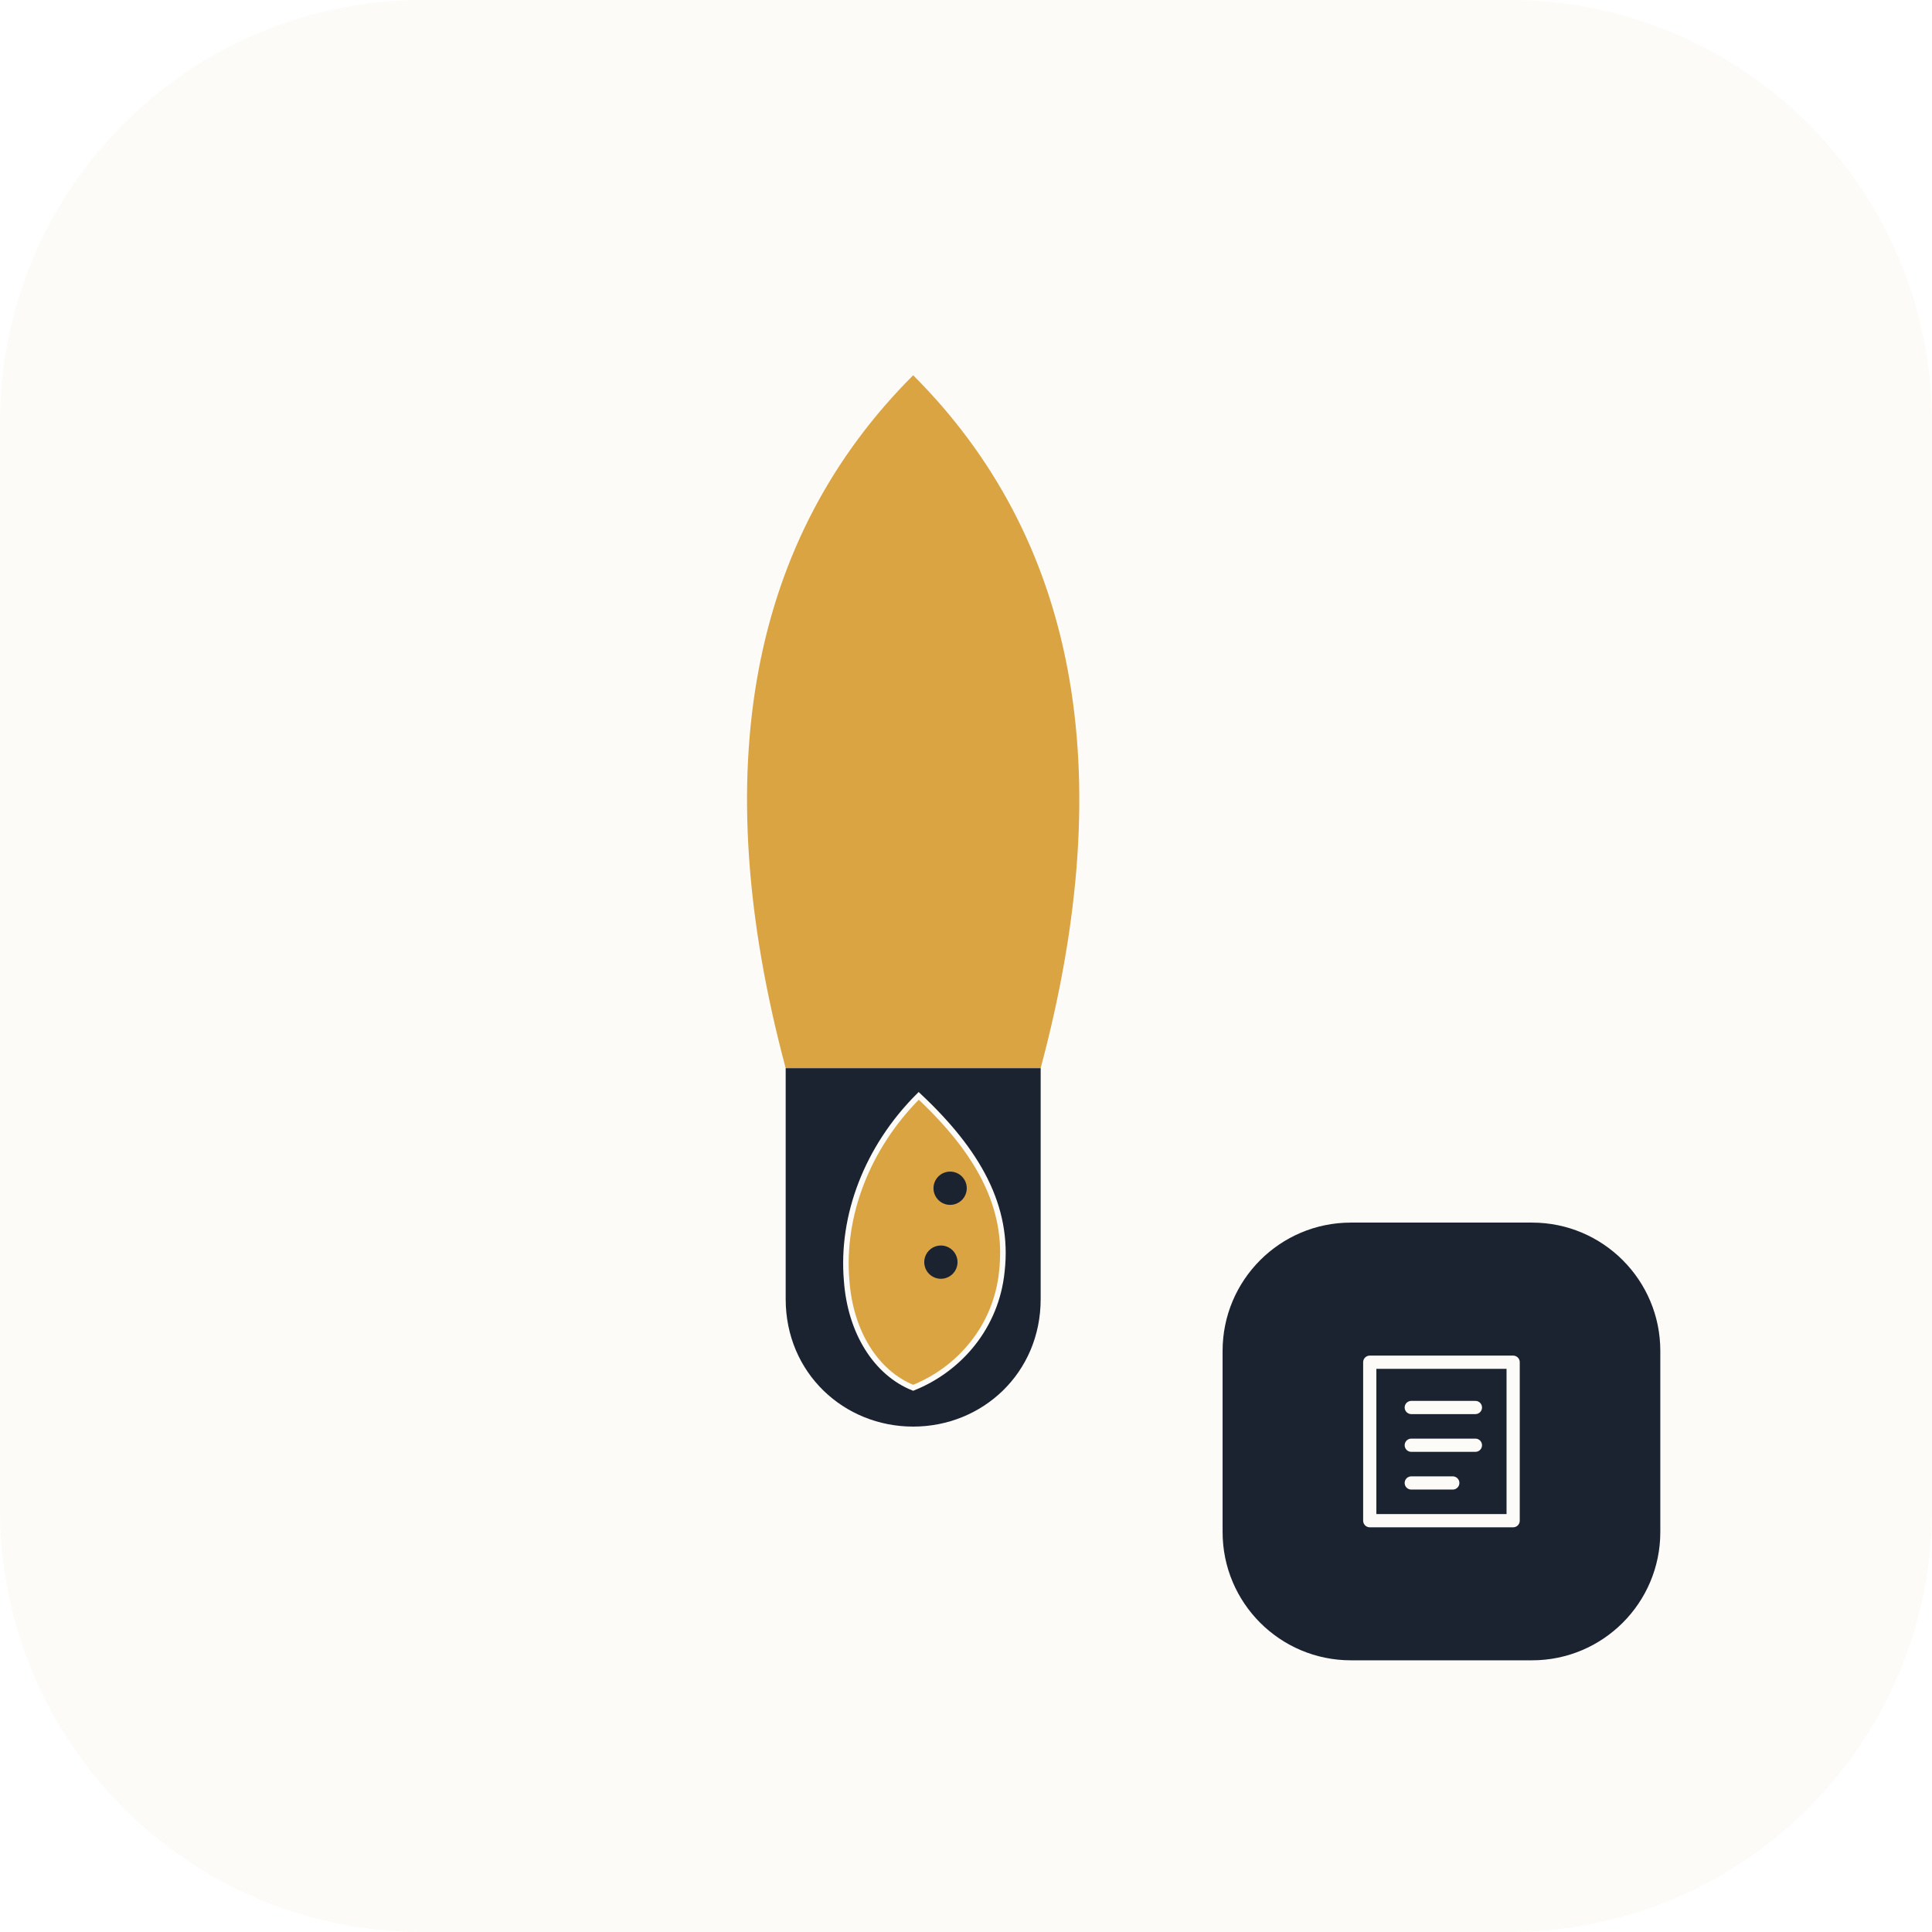
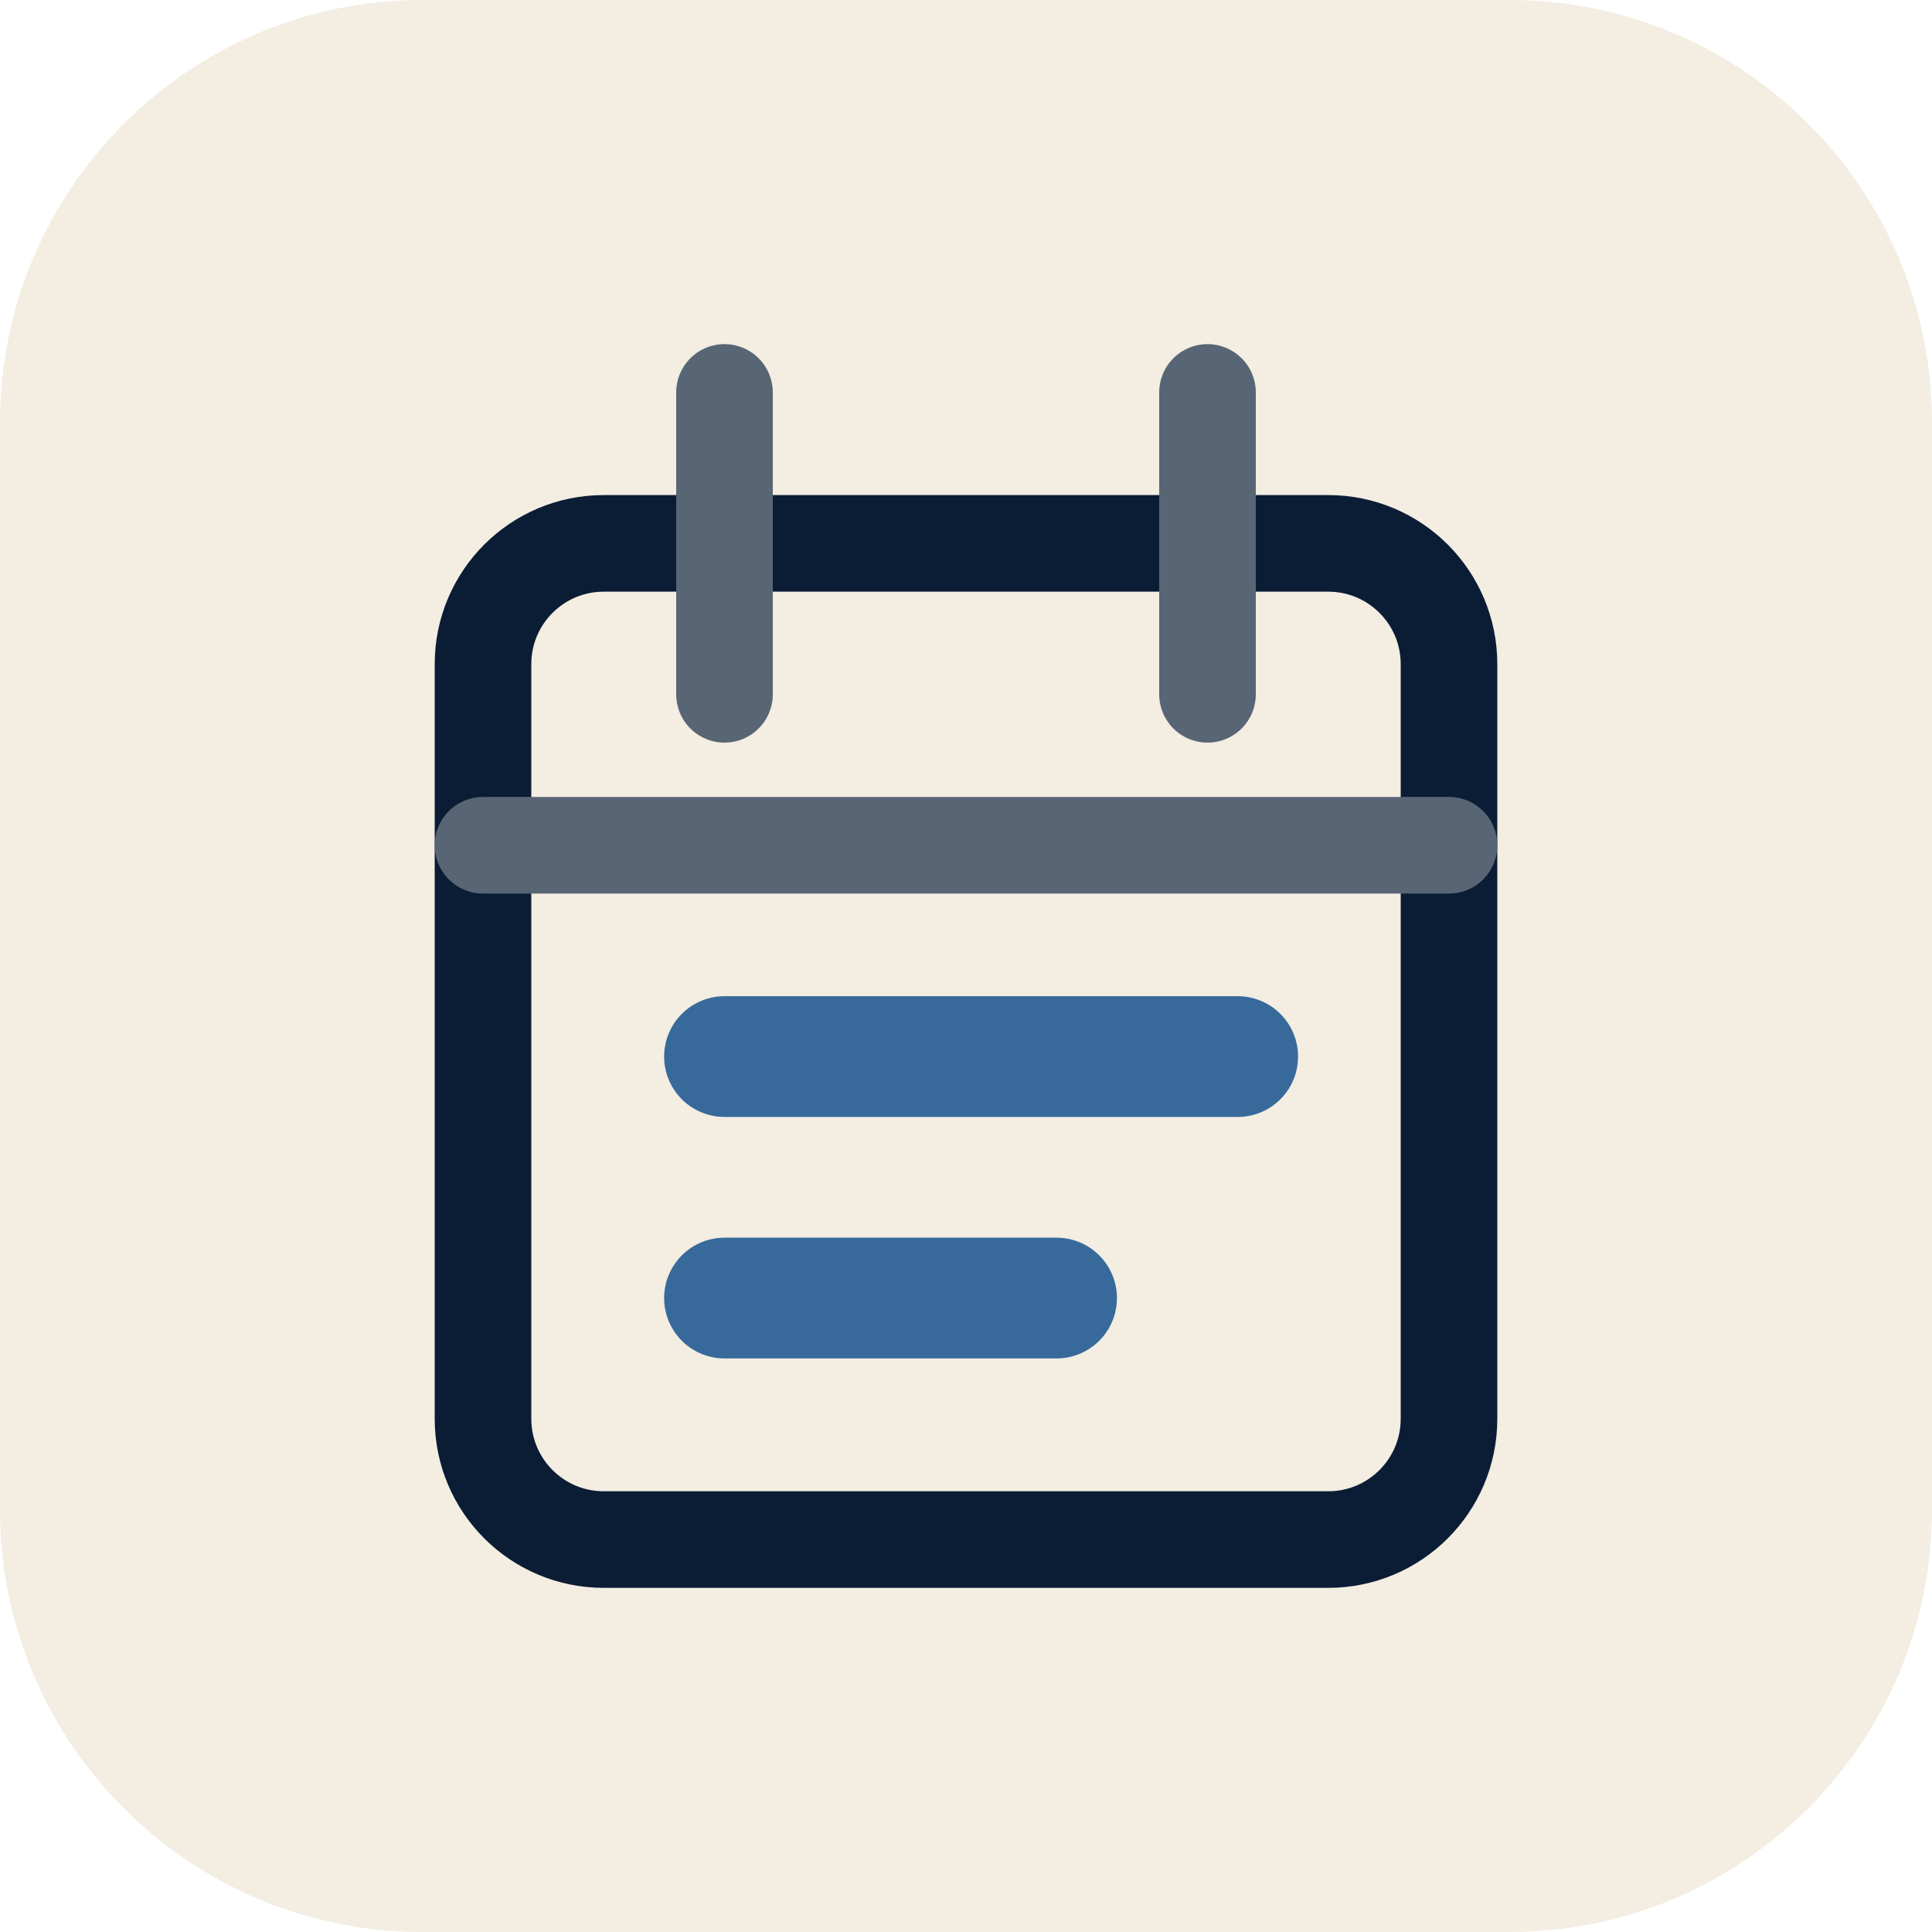
- <svg xmlns="http://www.w3.org/2000/svg" viewBox="0 0 512 512" role="img" aria-label="Irsyads curriculum">
-   <rect width="512" height="512" rx="112" fill="#FCFBF8" />
-   <svg x="100" y="64" width="284" height="350" viewBox="110 95 580 580">
-     <path fill="#D9A441" d="M400 100C487.5 187.5 512.5 312.5 469 475L331 475C287.5 312.5 312.5 187.5 400 100Z" />
-     <path fill="#1B2230" d="M331 475L469 475L469 600C469 640 437.5 669 400 669C362.5 669 331 640 331 600Z" />
-     <path fill="#D9A441" stroke="#FCFBF8" stroke-width="3" d="M403 490C435 520 452 550 448 585C445 615 425 638 400 648C380 640 366 618 364 590C361 555 375 518 403 490Z" />
-     <circle cx="420" cy="540" r="9" fill="#1B2230" />
-     <circle cx="415" cy="580" r="9" fill="#1B2230" />
-   </svg>
-   <rect x="324" y="324" width="116" height="116" rx="34" fill="#1B2230" />
-   <g transform="translate(350 350)" fill="none" stroke="#FCFBF8" stroke-width="3.5" stroke-linecap="round" stroke-linejoin="round">
-     <path d="M13 11h38v42H13zM24 23h17M24 33h17M24 43h11M13 11v42" />
+ <svg xmlns="http://www.w3.org/2000/svg" viewBox="0 0 64 64" width="64" height="64" aria-hidden="true">
+   <rect width="64" height="64" rx="14" fill="#F3EDE2" />
+   <g transform="translate(32 32) scale(1) translate(-32 -32)" fill="none" stroke="#0B1D35" stroke-width="3.2" stroke-linecap="round" stroke-linejoin="round">
+     <rect x="16" y="18" width="32" height="33" rx="4" />
+     <path d="M24 13v10M40 13v10M16 28h32" stroke="#586574" />
+     <path d="M24 35h17M24 43h11" stroke="#376A9B" stroke-width="4" />
  </g>
</svg>
